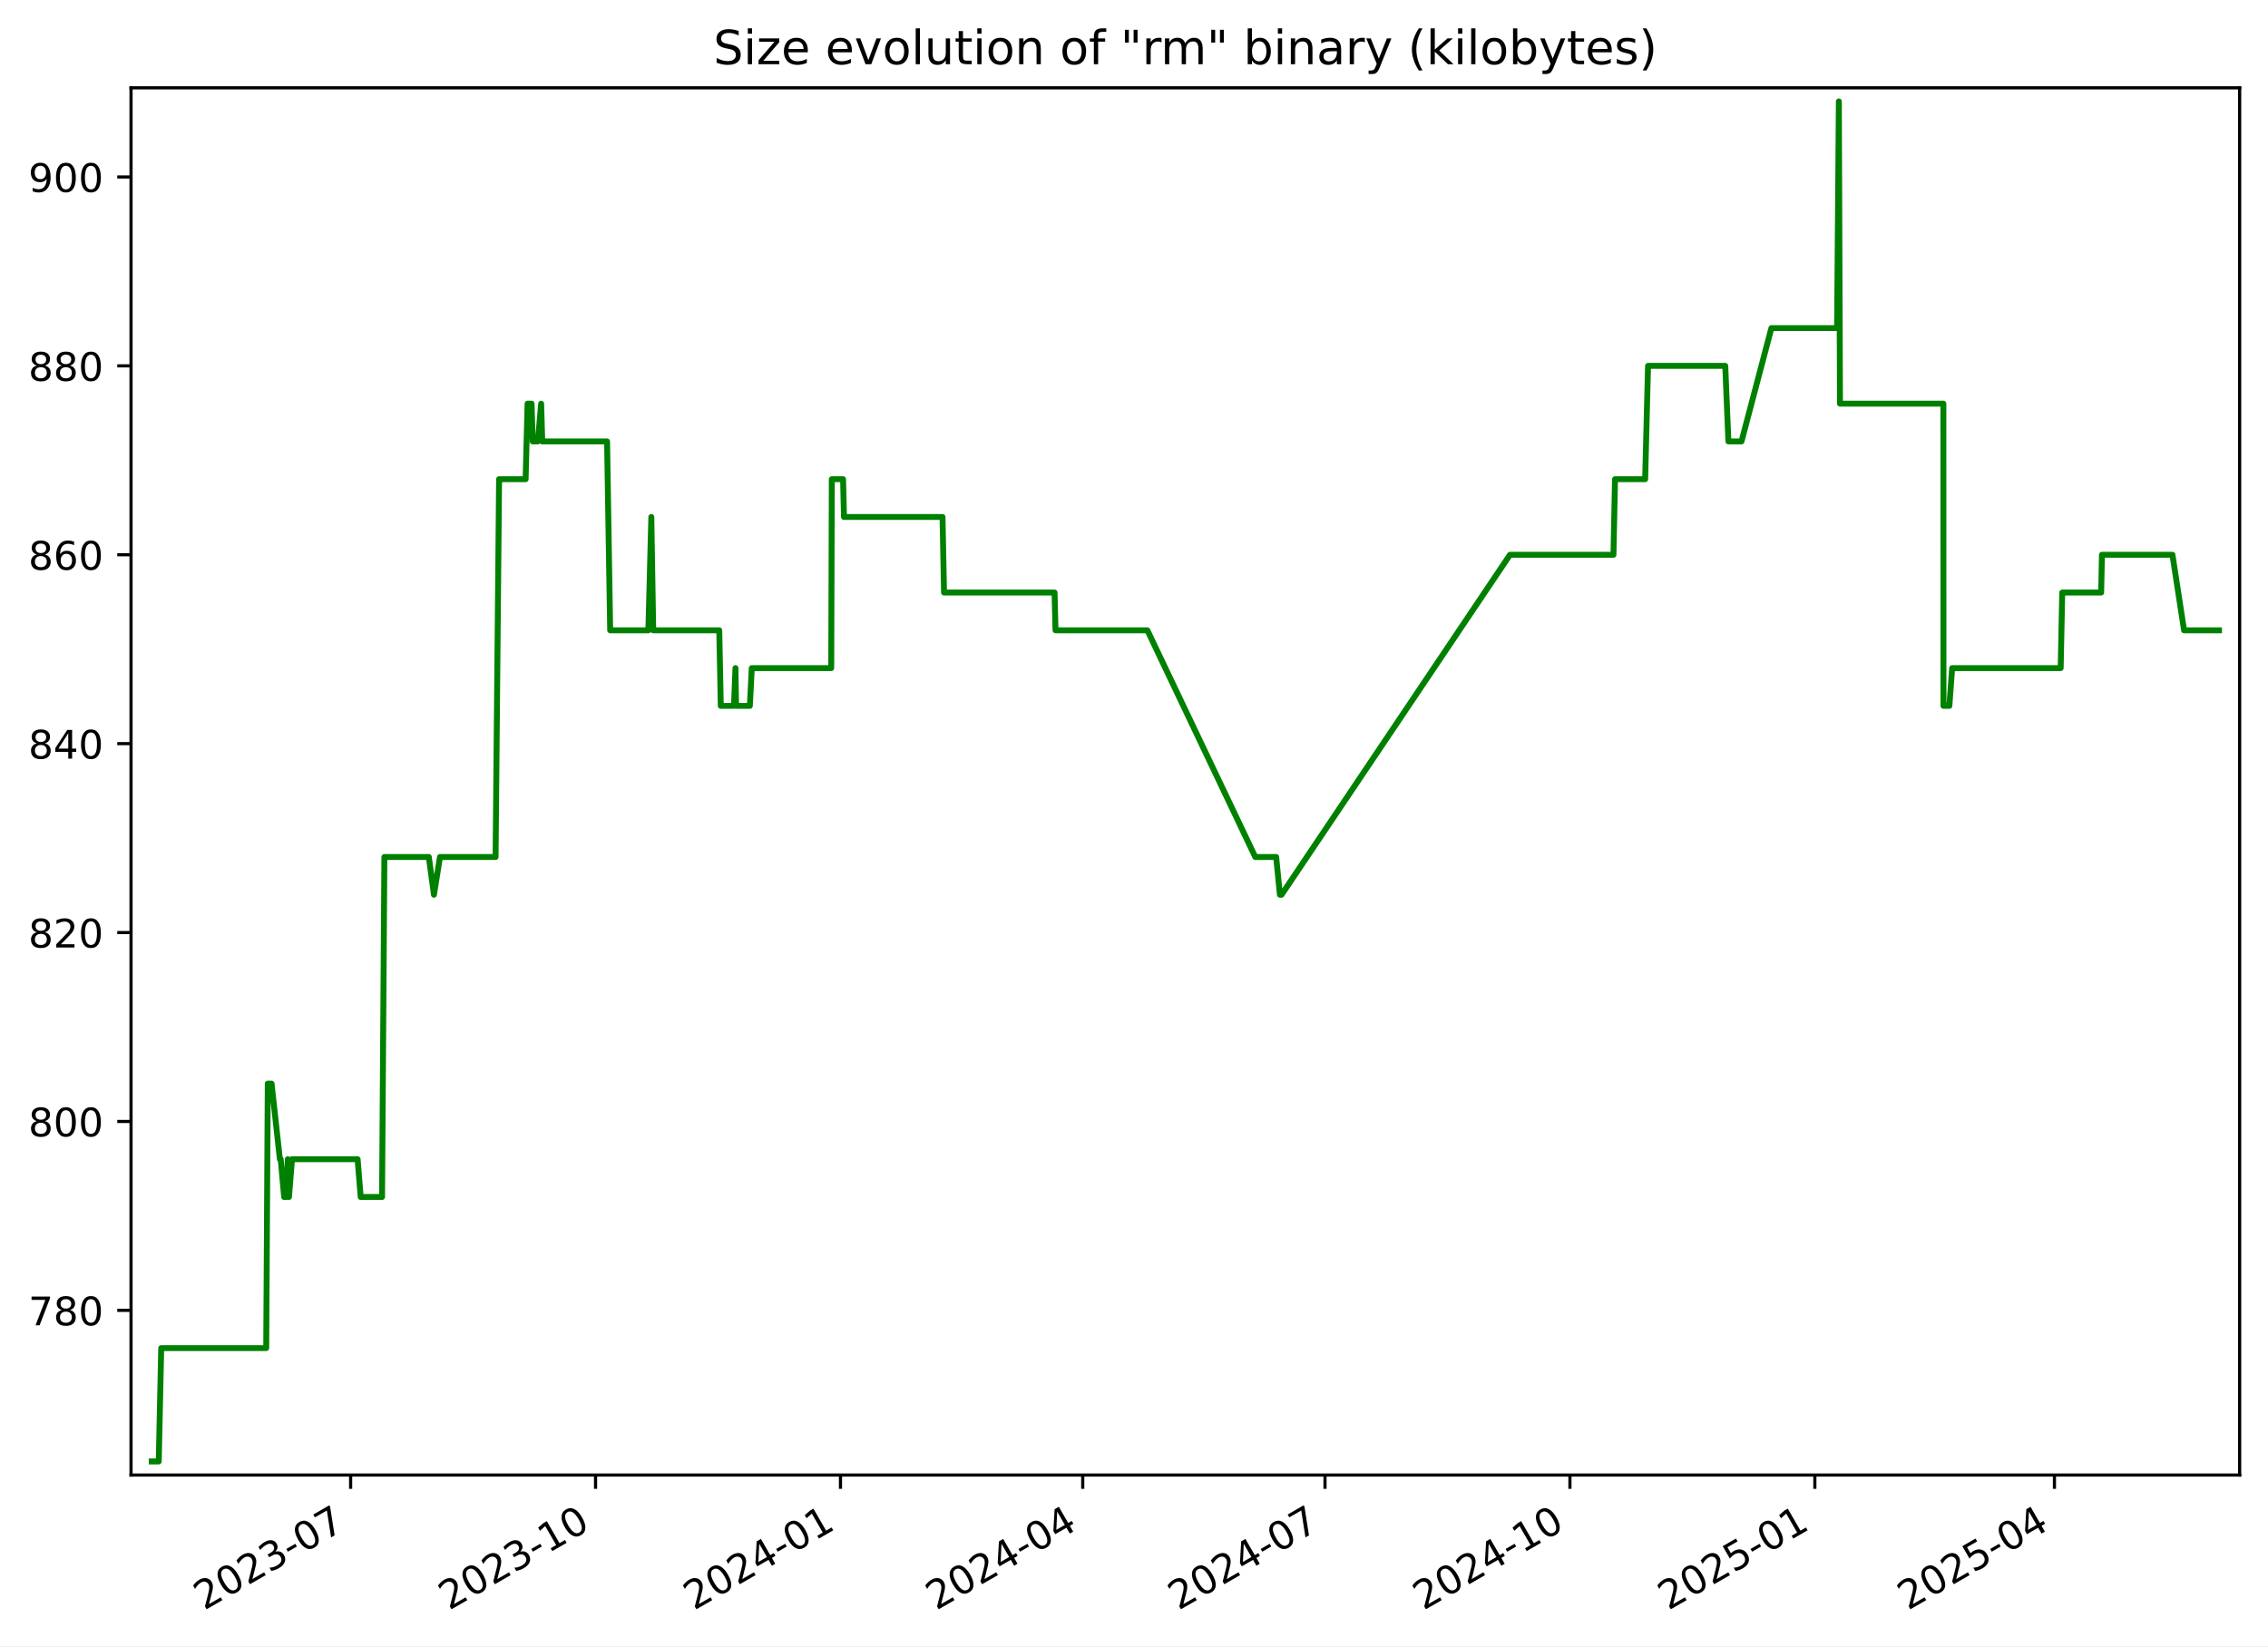
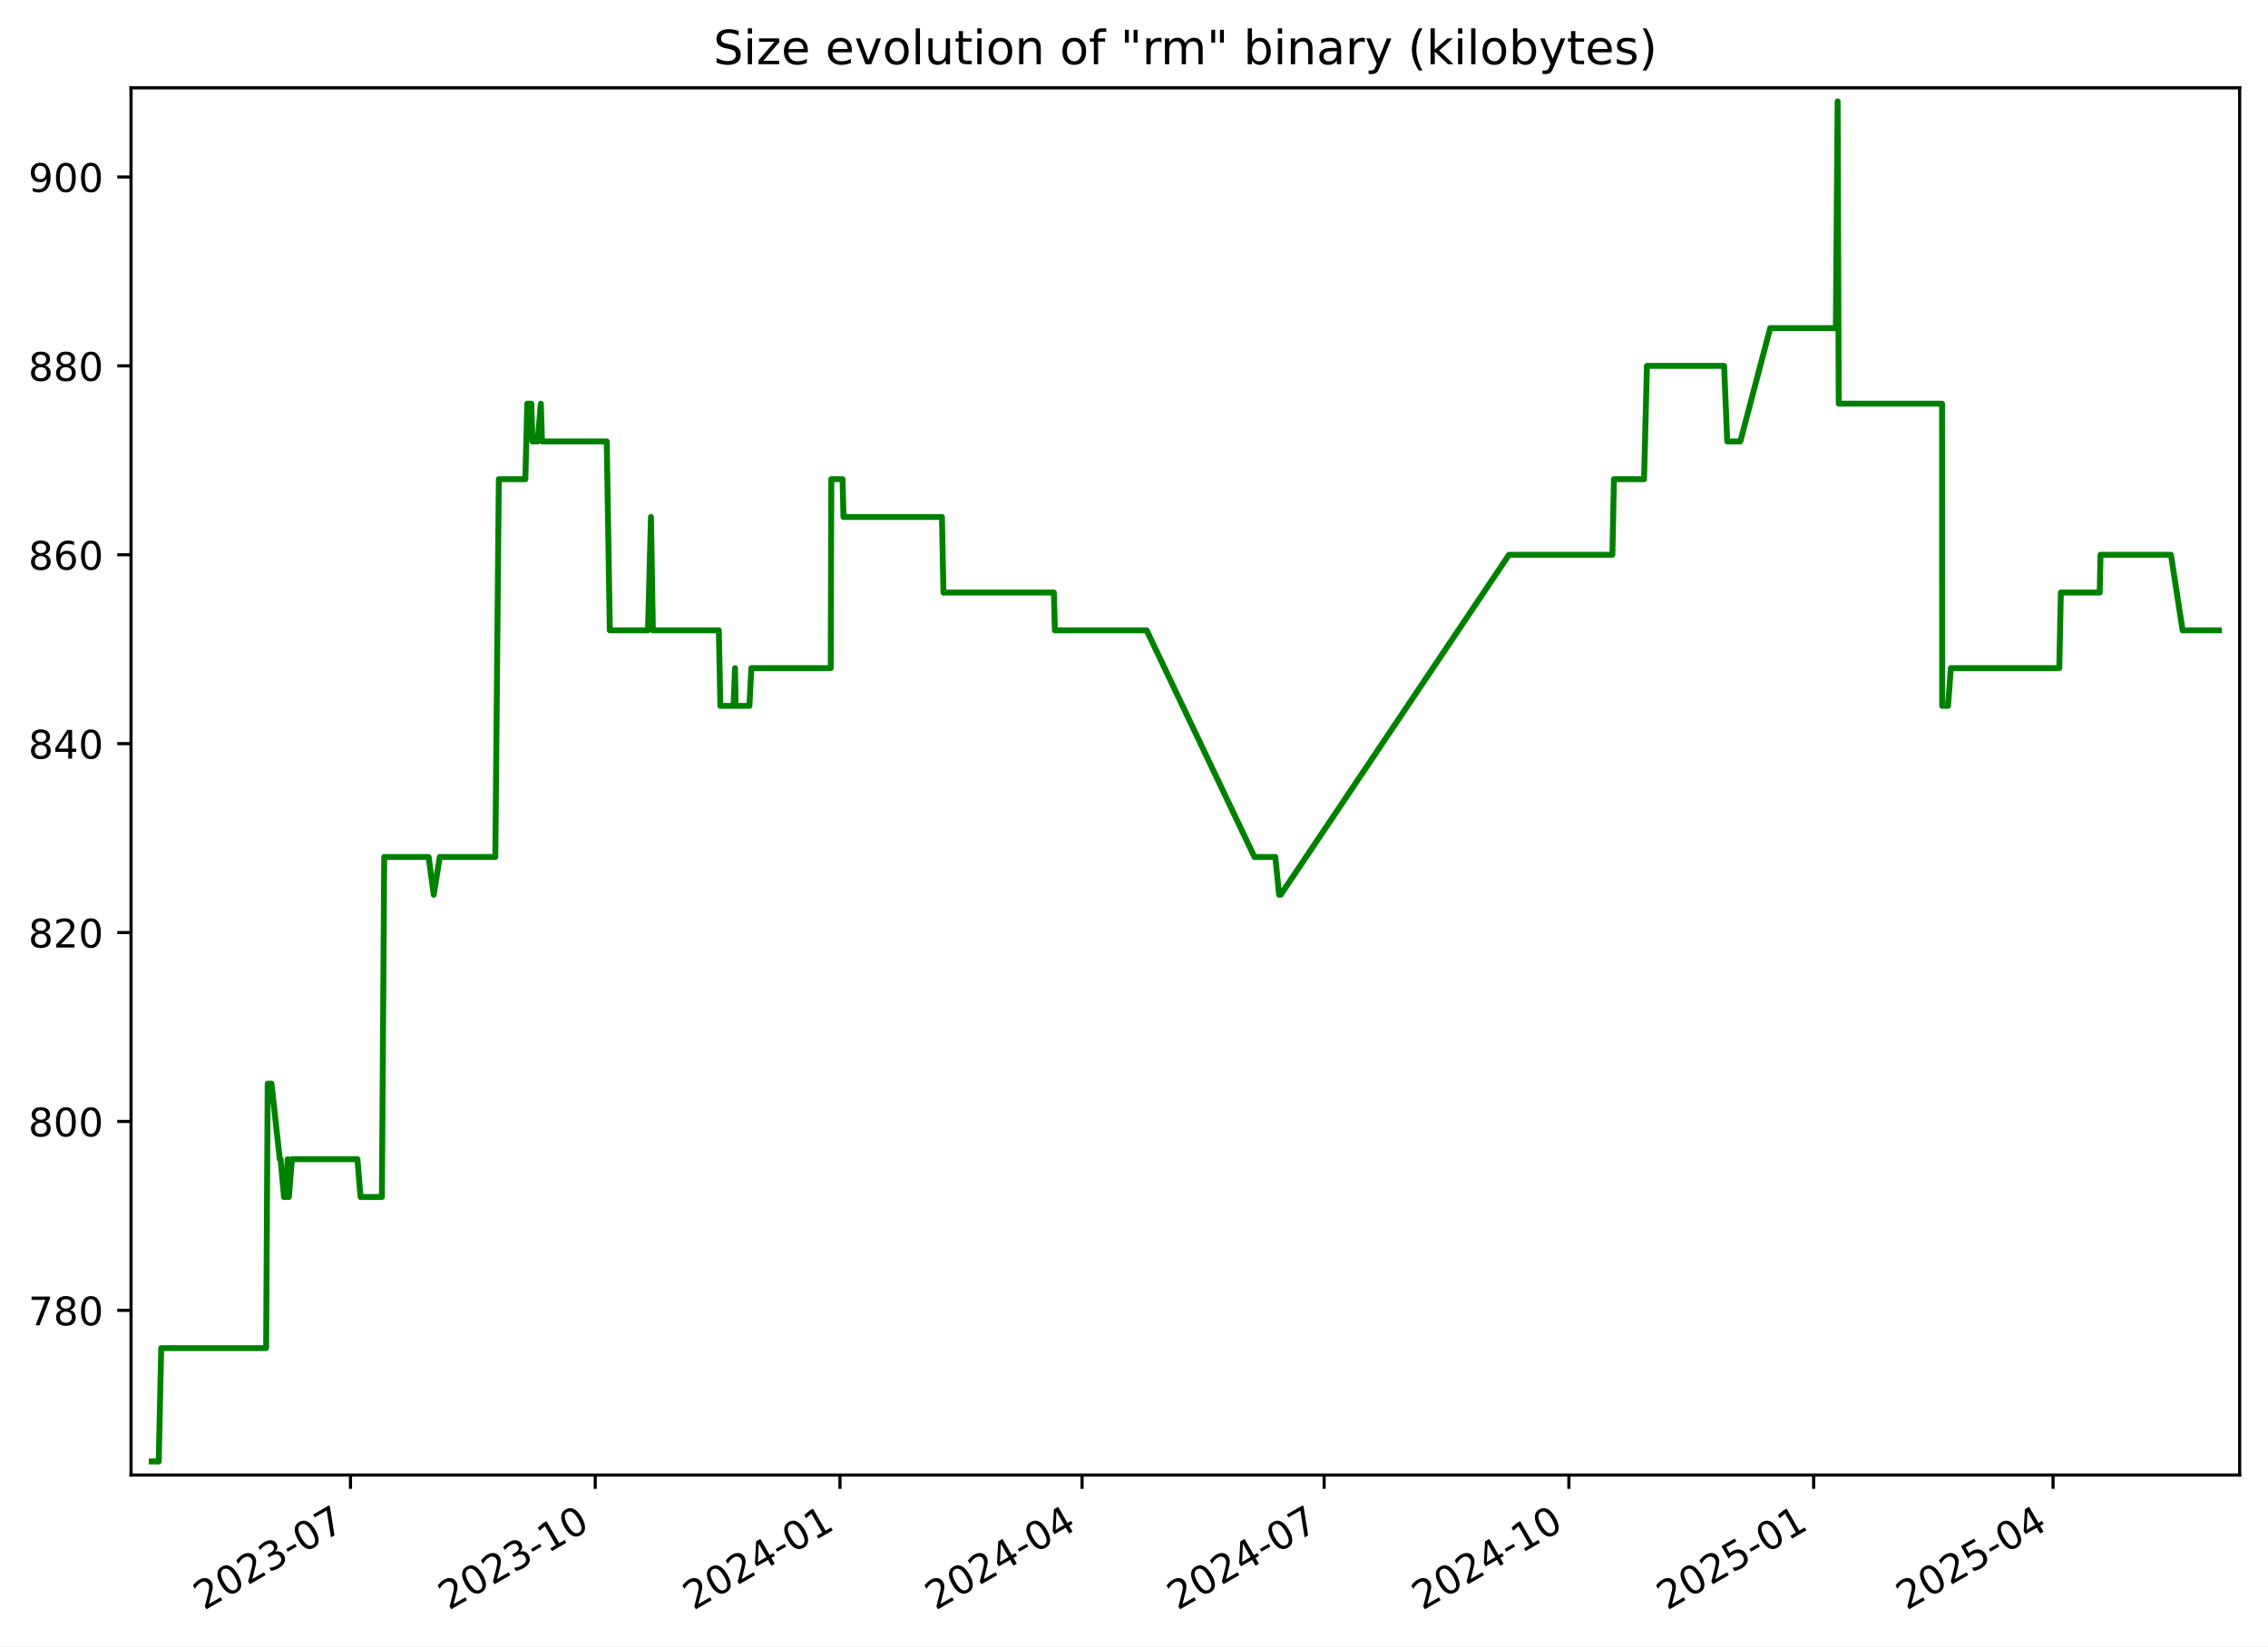
<svg xmlns="http://www.w3.org/2000/svg" xmlns:xlink="http://www.w3.org/1999/xlink" width="576.168pt" height="418.303pt" viewBox="0 0 576.168 418.303" version="1.1">
  <defs>
    <style type="text/css">*{stroke-linejoin: round; stroke-linecap: butt}</style>
  </defs>
  <g id="figure_1">
    <g id="patch_1">
      <path d="M -0 418.303  L 576.168 418.303  L 576.168 0  L -0 0  z " style="fill: #ffffff" />
    </g>
    <g id="axes_1">
      <g id="patch_2">
        <path d="M 33.288 374.83  L 568.967 374.83  L 568.967 22.318  L 33.288 22.318  z " style="fill: #ffffff" />
      </g>
      <g id="matplotlib.axis_1">
        <g id="xtick_1">
          <g id="line2d_1">
            <defs>
-               <path id="mf4d900fd8b" d="M 0 0  L 0 3.5  " style="stroke: #000000; stroke-width: 0.8" />
+               <path id="mbdad5bc702" d="M 0 0  L 0 3.5  " style="stroke: #000000; stroke-width: 0.8" />
            </defs>
            <g>
-               <use xlink:href="#mf4d900fd8b" x="89.074" y="374.83" style="stroke: #000000; stroke-width: 0.8" />
+               <use xlink:href="#mbdad5bc702" x="89.037" y="374.83" style="stroke: #000000; stroke-width: 0.8" />
            </g>
          </g>
          <g id="text_1">
-             <g transform="translate(51.84918 409.302) rotate(-30) scale(0.1 -0.1)">
+             <g transform="translate(51.81224 409.302) rotate(-30) scale(0.1 -0.1)">
              <defs>
                <path id="DejaVuSans-32" d="M 1228 531  L 3431 531  L 3431 0  L 469 0  L 469 531  Q 828 903 1448 1529  Q 2069 2156 2228 2338  Q 2531 2678 2651 2914  Q 2772 3150 2772 3378  Q 2772 3750 2511 3984  Q 2250 4219 1831 4219  Q 1534 4219 1204 4116  Q 875 4013 500 3803  L 500 4441  Q 881 4594 1212 4672  Q 1544 4750 1819 4750  Q 2544 4750 2975 4387  Q 3406 4025 3406 3419  Q 3406 3131 3298 2873  Q 3191 2616 2906 2266  Q 2828 2175 2409 1742  Q 1991 1309 1228 531  z " transform="scale(0.015625)" />
                <path id="DejaVuSans-30" d="M 2034 4250  Q 1547 4250 1301 3770  Q 1056 3291 1056 2328  Q 1056 1369 1301 889  Q 1547 409 2034 409  Q 2525 409 2770 889  Q 3016 1369 3016 2328  Q 3016 3291 2770 3770  Q 2525 4250 2034 4250  z M 2034 4750  Q 2819 4750 3233 4129  Q 3647 3509 3647 2328  Q 3647 1150 3233 529  Q 2819 -91 2034 -91  Q 1250 -91 836 529  Q 422 1150 422 2328  Q 422 3509 836 4129  Q 1250 4750 2034 4750  z " transform="scale(0.015625)" />
                <path id="DejaVuSans-33" d="M 2597 2516  Q 3050 2419 3304 2112  Q 3559 1806 3559 1356  Q 3559 666 3084 287  Q 2609 -91 1734 -91  Q 1441 -91 1130 -33  Q 819 25 488 141  L 488 750  Q 750 597 1062 519  Q 1375 441 1716 441  Q 2309 441 2620 675  Q 2931 909 2931 1356  Q 2931 1769 2642 2001  Q 2353 2234 1838 2234  L 1294 2234  L 1294 2753  L 1863 2753  Q 2328 2753 2575 2939  Q 2822 3125 2822 3475  Q 2822 3834 2567 4026  Q 2313 4219 1838 4219  Q 1578 4219 1281 4162  Q 984 4106 628 3988  L 628 4550  Q 988 4650 1302 4700  Q 1616 4750 1894 4750  Q 2613 4750 3031 4423  Q 3450 4097 3450 3541  Q 3450 3153 3228 2886  Q 3006 2619 2597 2516  z " transform="scale(0.015625)" />
                <path id="DejaVuSans-2d" d="M 313 2009  L 1997 2009  L 1997 1497  L 313 1497  L 313 2009  z " transform="scale(0.015625)" />
                <path id="DejaVuSans-37" d="M 525 4666  L 3525 4666  L 3525 4397  L 1831 0  L 1172 0  L 2766 4134  L 525 4134  L 525 4666  z " transform="scale(0.015625)" />
              </defs>
              <use xlink:href="#DejaVuSans-32" />
              <use xlink:href="#DejaVuSans-30" x="63.623" />
              <use xlink:href="#DejaVuSans-32" x="127.246" />
              <use xlink:href="#DejaVuSans-33" x="190.869" />
              <use xlink:href="#DejaVuSans-2d" x="254.492" />
              <use xlink:href="#DejaVuSans-30" x="290.576" />
              <use xlink:href="#DejaVuSans-37" x="354.199" />
            </g>
          </g>
        </g>
        <g id="xtick_2">
          <g id="line2d_2">
            <g>
-               <use xlink:href="#mf4d900fd8b" x="151.295" y="374.83" style="stroke: #000000; stroke-width: 0.8" />
+               <use xlink:href="#mbdad5bc702" x="151.213" y="374.83" style="stroke: #000000; stroke-width: 0.8" />
            </g>
          </g>
          <g id="text_2">
-             <g transform="translate(114.0703 409.302) rotate(-30) scale(0.1 -0.1)">
+             <g transform="translate(113.9878 409.302) rotate(-30) scale(0.1 -0.1)">
              <defs>
                <path id="DejaVuSans-31" d="M 794 531  L 1825 531  L 1825 4091  L 703 3866  L 703 4441  L 1819 4666  L 2450 4666  L 2450 531  L 3481 531  L 3481 0  L 794 0  L 794 531  z " transform="scale(0.015625)" />
              </defs>
              <use xlink:href="#DejaVuSans-32" />
              <use xlink:href="#DejaVuSans-30" x="63.623" />
              <use xlink:href="#DejaVuSans-32" x="127.246" />
              <use xlink:href="#DejaVuSans-33" x="190.869" />
              <use xlink:href="#DejaVuSans-2d" x="254.492" />
              <use xlink:href="#DejaVuSans-31" x="290.576" />
              <use xlink:href="#DejaVuSans-30" x="354.199" />
            </g>
          </g>
        </g>
        <g id="xtick_3">
          <g id="line2d_3">
            <g>
-               <use xlink:href="#mf4d900fd8b" x="213.516" y="374.83" style="stroke: #000000; stroke-width: 0.8" />
+               <use xlink:href="#mbdad5bc702" x="213.388" y="374.83" style="stroke: #000000; stroke-width: 0.8" />
            </g>
          </g>
          <g id="text_3">
-             <g transform="translate(176.2914 409.302) rotate(-30) scale(0.1 -0.1)">
+             <g transform="translate(176.1634 409.302) rotate(-30) scale(0.1 -0.1)">
              <defs>
                <path id="DejaVuSans-34" d="M 2419 4116  L 825 1625  L 2419 1625  L 2419 4116  z M 2253 4666  L 3047 4666  L 3047 1625  L 3713 1625  L 3713 1100  L 3047 1100  L 3047 0  L 2419 0  L 2419 1100  L 313 1100  L 313 1709  L 2253 4666  z " transform="scale(0.015625)" />
              </defs>
              <use xlink:href="#DejaVuSans-32" />
              <use xlink:href="#DejaVuSans-30" x="63.623" />
              <use xlink:href="#DejaVuSans-32" x="127.246" />
              <use xlink:href="#DejaVuSans-34" x="190.869" />
              <use xlink:href="#DejaVuSans-2d" x="254.492" />
              <use xlink:href="#DejaVuSans-30" x="290.576" />
              <use xlink:href="#DejaVuSans-31" x="354.199" />
            </g>
          </g>
        </g>
        <g id="xtick_4">
          <g id="line2d_4">
            <g>
-               <use xlink:href="#mf4d900fd8b" x="275.061" y="374.83" style="stroke: #000000; stroke-width: 0.8" />
+               <use xlink:href="#mbdad5bc702" x="274.888" y="374.83" style="stroke: #000000; stroke-width: 0.8" />
            </g>
          </g>
          <g id="text_4">
-             <g transform="translate(237.8361 409.302) rotate(-30) scale(0.1 -0.1)">
+             <g transform="translate(237.6632 409.302) rotate(-30) scale(0.1 -0.1)">
              <use xlink:href="#DejaVuSans-32" />
              <use xlink:href="#DejaVuSans-30" x="63.623" />
              <use xlink:href="#DejaVuSans-32" x="127.246" />
              <use xlink:href="#DejaVuSans-34" x="190.869" />
              <use xlink:href="#DejaVuSans-2d" x="254.492" />
              <use xlink:href="#DejaVuSans-30" x="290.576" />
              <use xlink:href="#DejaVuSans-34" x="354.199" />
            </g>
          </g>
        </g>
        <g id="xtick_5">
          <g id="line2d_5">
            <g>
-               <use xlink:href="#mf4d900fd8b" x="336.606" y="374.83" style="stroke: #000000; stroke-width: 0.8" />
+               <use xlink:href="#mbdad5bc702" x="336.388" y="374.83" style="stroke: #000000; stroke-width: 0.8" />
            </g>
          </g>
          <g id="text_5">
-             <g transform="translate(299.3809 409.302) rotate(-30) scale(0.1 -0.1)">
+             <g transform="translate(299.163 409.302) rotate(-30) scale(0.1 -0.1)">
              <use xlink:href="#DejaVuSans-32" />
              <use xlink:href="#DejaVuSans-30" x="63.623" />
              <use xlink:href="#DejaVuSans-32" x="127.246" />
              <use xlink:href="#DejaVuSans-34" x="190.869" />
              <use xlink:href="#DejaVuSans-2d" x="254.492" />
              <use xlink:href="#DejaVuSans-30" x="290.576" />
              <use xlink:href="#DejaVuSans-37" x="354.199" />
            </g>
          </g>
        </g>
        <g id="xtick_6">
          <g id="line2d_6">
            <g>
-               <use xlink:href="#mf4d900fd8b" x="398.827" y="374.83" style="stroke: #000000; stroke-width: 0.8" />
+               <use xlink:href="#mbdad5bc702" x="398.563" y="374.83" style="stroke: #000000; stroke-width: 0.8" />
            </g>
          </g>
          <g id="text_6">
-             <g transform="translate(361.602 409.302) rotate(-30) scale(0.1 -0.1)">
+             <g transform="translate(361.3386 409.302) rotate(-30) scale(0.1 -0.1)">
              <use xlink:href="#DejaVuSans-32" />
              <use xlink:href="#DejaVuSans-30" x="63.623" />
              <use xlink:href="#DejaVuSans-32" x="127.246" />
              <use xlink:href="#DejaVuSans-34" x="190.869" />
              <use xlink:href="#DejaVuSans-2d" x="254.492" />
              <use xlink:href="#DejaVuSans-31" x="290.576" />
              <use xlink:href="#DejaVuSans-30" x="354.199" />
            </g>
          </g>
        </g>
        <g id="xtick_7">
          <g id="line2d_7">
            <g>
-               <use xlink:href="#mf4d900fd8b" x="461.048" y="374.83" style="stroke: #000000; stroke-width: 0.8" />
+               <use xlink:href="#mbdad5bc702" x="460.739" y="374.83" style="stroke: #000000; stroke-width: 0.8" />
            </g>
          </g>
          <g id="text_7">
-             <g transform="translate(423.8231 409.302) rotate(-30) scale(0.1 -0.1)">
+             <g transform="translate(423.5142 409.302) rotate(-30) scale(0.1 -0.1)">
              <defs>
                <path id="DejaVuSans-35" d="M 691 4666  L 3169 4666  L 3169 4134  L 1269 4134  L 1269 2991  Q 1406 3038 1543 3061  Q 1681 3084 1819 3084  Q 2600 3084 3056 2656  Q 3513 2228 3513 1497  Q 3513 744 3044 326  Q 2575 -91 1722 -91  Q 1428 -91 1123 -41  Q 819 9 494 109  L 494 744  Q 775 591 1075 516  Q 1375 441 1709 441  Q 2250 441 2565 725  Q 2881 1009 2881 1497  Q 2881 1984 2565 2268  Q 2250 2553 1709 2553  Q 1456 2553 1204 2497  Q 953 2441 691 2322  L 691 4666  z " transform="scale(0.015625)" />
              </defs>
              <use xlink:href="#DejaVuSans-32" />
              <use xlink:href="#DejaVuSans-30" x="63.623" />
              <use xlink:href="#DejaVuSans-32" x="127.246" />
              <use xlink:href="#DejaVuSans-35" x="190.869" />
              <use xlink:href="#DejaVuSans-2d" x="254.492" />
              <use xlink:href="#DejaVuSans-30" x="290.576" />
              <use xlink:href="#DejaVuSans-31" x="354.199" />
            </g>
          </g>
        </g>
        <g id="xtick_8">
          <g id="line2d_8">
            <g>
-               <use xlink:href="#mf4d900fd8b" x="521.916" y="374.83" style="stroke: #000000; stroke-width: 0.8" />
+               <use xlink:href="#mbdad5bc702" x="521.563" y="374.83" style="stroke: #000000; stroke-width: 0.8" />
            </g>
          </g>
          <g id="text_8">
-             <g transform="translate(484.6916 409.302) rotate(-30) scale(0.1 -0.1)">
+             <g transform="translate(484.3381 409.302) rotate(-30) scale(0.1 -0.1)">
              <use xlink:href="#DejaVuSans-32" />
              <use xlink:href="#DejaVuSans-30" x="63.623" />
              <use xlink:href="#DejaVuSans-32" x="127.246" />
              <use xlink:href="#DejaVuSans-35" x="190.869" />
              <use xlink:href="#DejaVuSans-2d" x="254.492" />
              <use xlink:href="#DejaVuSans-30" x="290.576" />
              <use xlink:href="#DejaVuSans-34" x="354.199" />
            </g>
          </g>
        </g>
      </g>
      <g id="matplotlib.axis_2">
        <g id="ytick_1">
          <g id="line2d_9">
            <defs>
-               <path id="m05b9f733e6" d="M 0 0  L -3.5 0  " style="stroke: #000000; stroke-width: 0.8" />
+               <path id="mf73906e3c5" d="M 0 0  L -3.5 0  " style="stroke: #000000; stroke-width: 0.8" />
            </defs>
            <g>
-               <use xlink:href="#m05b9f733e6" x="33.288" y="332.974" style="stroke: #000000; stroke-width: 0.8" />
+               <use xlink:href="#mf73906e3c5" x="33.288" y="332.974" style="stroke: #000000; stroke-width: 0.8" />
            </g>
          </g>
          <g id="text_9">
            <g transform="translate(7.2 336.7733) scale(0.1 -0.1)">
              <defs>
                <path id="DejaVuSans-38" d="M 2034 2216  Q 1584 2216 1326 1975  Q 1069 1734 1069 1313  Q 1069 891 1326 650  Q 1584 409 2034 409  Q 2484 409 2743 651  Q 3003 894 3003 1313  Q 3003 1734 2745 1975  Q 2488 2216 2034 2216  z M 1403 2484  Q 997 2584 770 2862  Q 544 3141 544 3541  Q 544 4100 942 4425  Q 1341 4750 2034 4750  Q 2731 4750 3128 4425  Q 3525 4100 3525 3541  Q 3525 3141 3298 2862  Q 3072 2584 2669 2484  Q 3125 2378 3379 2068  Q 3634 1759 3634 1313  Q 3634 634 3220 271  Q 2806 -91 2034 -91  Q 1263 -91 848 271  Q 434 634 434 1313  Q 434 1759 690 2068  Q 947 2378 1403 2484  z M 1172 3481  Q 1172 3119 1398 2916  Q 1625 2713 2034 2713  Q 2441 2713 2670 2916  Q 2900 3119 2900 3481  Q 2900 3844 2670 4047  Q 2441 4250 2034 4250  Q 1625 4250 1398 4047  Q 1172 3844 1172 3481  z " transform="scale(0.015625)" />
              </defs>
              <use xlink:href="#DejaVuSans-37" />
              <use xlink:href="#DejaVuSans-38" x="63.623" />
              <use xlink:href="#DejaVuSans-30" x="127.246" />
            </g>
          </g>
        </g>
        <g id="ytick_2">
          <g id="line2d_10">
            <g>
-               <use xlink:href="#m05b9f733e6" x="33.288" y="284.974" style="stroke: #000000; stroke-width: 0.8" />
+               <use xlink:href="#mf73906e3c5" x="33.288" y="284.974" style="stroke: #000000; stroke-width: 0.8" />
            </g>
          </g>
          <g id="text_10">
            <g transform="translate(7.2 288.7733) scale(0.1 -0.1)">
              <use xlink:href="#DejaVuSans-38" />
              <use xlink:href="#DejaVuSans-30" x="63.623" />
              <use xlink:href="#DejaVuSans-30" x="127.246" />
            </g>
          </g>
        </g>
        <g id="ytick_3">
          <g id="line2d_11">
            <g>
-               <use xlink:href="#m05b9f733e6" x="33.288" y="236.974" style="stroke: #000000; stroke-width: 0.8" />
+               <use xlink:href="#mf73906e3c5" x="33.288" y="236.974" style="stroke: #000000; stroke-width: 0.8" />
            </g>
          </g>
          <g id="text_11">
            <g transform="translate(7.2 240.7733) scale(0.1 -0.1)">
              <use xlink:href="#DejaVuSans-38" />
              <use xlink:href="#DejaVuSans-32" x="63.623" />
              <use xlink:href="#DejaVuSans-30" x="127.246" />
            </g>
          </g>
        </g>
        <g id="ytick_4">
          <g id="line2d_12">
            <g>
-               <use xlink:href="#m05b9f733e6" x="33.288" y="188.974" style="stroke: #000000; stroke-width: 0.8" />
+               <use xlink:href="#mf73906e3c5" x="33.288" y="188.974" style="stroke: #000000; stroke-width: 0.8" />
            </g>
          </g>
          <g id="text_12">
            <g transform="translate(7.2 192.7733) scale(0.1 -0.1)">
              <use xlink:href="#DejaVuSans-38" />
              <use xlink:href="#DejaVuSans-34" x="63.623" />
              <use xlink:href="#DejaVuSans-30" x="127.246" />
            </g>
          </g>
        </g>
        <g id="ytick_5">
          <g id="line2d_13">
            <g>
-               <use xlink:href="#m05b9f733e6" x="33.288" y="140.974" style="stroke: #000000; stroke-width: 0.8" />
+               <use xlink:href="#mf73906e3c5" x="33.288" y="140.974" style="stroke: #000000; stroke-width: 0.8" />
            </g>
          </g>
          <g id="text_13">
            <g transform="translate(7.2 144.7733) scale(0.1 -0.1)">
              <defs>
                <path id="DejaVuSans-36" d="M 2113 2584  Q 1688 2584 1439 2293  Q 1191 2003 1191 1497  Q 1191 994 1439 701  Q 1688 409 2113 409  Q 2538 409 2786 701  Q 3034 994 3034 1497  Q 3034 2003 2786 2293  Q 2538 2584 2113 2584  z M 3366 4563  L 3366 3988  Q 3128 4100 2886 4159  Q 2644 4219 2406 4219  Q 1781 4219 1451 3797  Q 1122 3375 1075 2522  Q 1259 2794 1537 2939  Q 1816 3084 2150 3084  Q 2853 3084 3261 2657  Q 3669 2231 3669 1497  Q 3669 778 3244 343  Q 2819 -91 2113 -91  Q 1303 -91 875 529  Q 447 1150 447 2328  Q 447 3434 972 4092  Q 1497 4750 2381 4750  Q 2619 4750 2861 4703  Q 3103 4656 3366 4563  z " transform="scale(0.015625)" />
              </defs>
              <use xlink:href="#DejaVuSans-38" />
              <use xlink:href="#DejaVuSans-36" x="63.623" />
              <use xlink:href="#DejaVuSans-30" x="127.246" />
            </g>
          </g>
        </g>
        <g id="ytick_6">
          <g id="line2d_14">
            <g>
-               <use xlink:href="#m05b9f733e6" x="33.288" y="92.974" style="stroke: #000000; stroke-width: 0.8" />
+               <use xlink:href="#mf73906e3c5" x="33.288" y="92.974" style="stroke: #000000; stroke-width: 0.8" />
            </g>
          </g>
          <g id="text_14">
            <g transform="translate(7.2 96.77334) scale(0.1 -0.1)">
              <use xlink:href="#DejaVuSans-38" />
              <use xlink:href="#DejaVuSans-38" x="63.623" />
              <use xlink:href="#DejaVuSans-30" x="127.246" />
            </g>
          </g>
        </g>
        <g id="ytick_7">
          <g id="line2d_15">
            <g>
-               <use xlink:href="#m05b9f733e6" x="33.288" y="44.974" style="stroke: #000000; stroke-width: 0.8" />
+               <use xlink:href="#mf73906e3c5" x="33.288" y="44.974" style="stroke: #000000; stroke-width: 0.8" />
            </g>
          </g>
          <g id="text_15">
            <g transform="translate(7.2 48.77334) scale(0.1 -0.1)">
              <defs>
                <path id="DejaVuSans-39" d="M 703 97  L 703 672  Q 941 559 1184 500  Q 1428 441 1663 441  Q 2288 441 2617 861  Q 2947 1281 2994 2138  Q 2813 1869 2534 1725  Q 2256 1581 1919 1581  Q 1219 1581 811 2004  Q 403 2428 403 3163  Q 403 3881 828 4315  Q 1253 4750 1959 4750  Q 2769 4750 3195 4129  Q 3622 3509 3622 2328  Q 3622 1225 3098 567  Q 2575 -91 1691 -91  Q 1453 -91 1209 -44  Q 966 3 703 97  z M 1959 2075  Q 2384 2075 2632 2365  Q 2881 2656 2881 3163  Q 2881 3666 2632 3958  Q 2384 4250 1959 4250  Q 1534 4250 1286 3958  Q 1038 3666 1038 3163  Q 1038 2656 1286 2365  Q 1534 2075 1959 2075  z " transform="scale(0.015625)" />
              </defs>
              <use xlink:href="#DejaVuSans-39" />
              <use xlink:href="#DejaVuSans-30" x="63.623" />
              <use xlink:href="#DejaVuSans-30" x="127.246" />
            </g>
          </g>
        </g>
      </g>
      <g id="line2d_16">
-         <path d="M 38.539 371.374  L 40.33 371.374  L 40.956 342.574  L 67.63 342.574  L 68.026 275.374  L 68.992 275.374  L 71.1 294.574  L 71.307 294.574  L 72.186 304.174  L 72.788 304.174  L 73.105 294.574  L 73.415 304.174  L 74.181 294.574  L 90.847 294.574  L 91.631 304.174  L 97.061 304.174  L 97.65 217.774  L 108.944 217.774  L 110.24 227.374  L 111.774 217.774  L 125.898 217.774  L 126.789 121.774  L 133.528 121.774  L 134.025 102.574  L 135.04 102.574  L 135.327 112.174  L 136.647 112.174  L 137.475 102.574  L 137.754 112.174  L 154.224 112.174  L 155.008 160.174  L 164.714 160.174  L 165.463 131.374  L 165.944 160.174  L 182.723 160.174  L 183.11 179.374  L 186.458 179.374  L 186.839 169.774  L 186.988 179.374  L 190.495 179.374  L 190.987 169.774  L 211.169 169.774  L 211.315 121.774  L 214.176 121.774  L 214.41 131.374  L 239.443 131.374  L 239.823 150.574  L 267.905 150.574  L 268.145 160.174  L 291.483 160.174  L 318.894 217.774  L 324.199 217.774  L 325.152 227.374  L 325.563 227.374  L 383.6 140.974  L 409.889 140.974  L 410.283 121.774  L 417.939 121.774  L 418.67 92.974  L 438.291 92.974  L 439.085 112.174  L 442.415 112.174  L 450.011 83.374  L 466.699 83.374  L 467.15 25.774  L 467.434 102.574  L 493.698 102.574  L 493.726 179.374  L 495.221 179.374  L 495.931 169.774  L 523.498 169.774  L 523.897 150.574  L 533.78 150.574  L 533.986 140.974  L 551.893 140.974  L 554.848 160.174  L 563.716 160.174  L 563.716 160.174  " clip-path="url(#pc7752479b1)" style="fill: none; stroke: #008000; stroke-width: 1.5; stroke-linecap: square" />
+         <path d="M 38.539 371.374  L 40.328 371.374  L 40.954 342.574  L 67.609 342.574  L 68.004 275.374  L 68.97 275.374  L 71.077 294.574  L 71.283 294.574  L 72.161 304.174  L 72.763 304.174  L 73.079 294.574  L 73.389 304.174  L 74.155 294.574  L 90.808 294.574  L 91.592 304.174  L 97.018 304.174  L 97.607 217.774  L 108.892 217.774  L 110.188 227.374  L 111.72 217.774  L 125.834 217.774  L 126.724 121.774  L 133.459 121.774  L 133.955 102.574  L 134.969 102.574  L 135.257 112.174  L 136.575 112.174  L 137.402 102.574  L 137.681 112.174  L 154.139 112.174  L 154.923 160.174  L 164.622 160.174  L 165.37 131.374  L 165.851 160.174  L 182.617 160.174  L 183.004 179.374  L 186.349 179.374  L 186.73 169.774  L 186.879 179.374  L 190.383 179.374  L 190.875 169.774  L 211.043 169.774  L 211.189 121.774  L 214.047 121.774  L 214.281 131.374  L 239.296 131.374  L 239.676 150.574  L 267.737 150.574  L 267.978 160.174  L 291.298 160.174  L 318.689 217.774  L 323.99 217.774  L 324.942 227.374  L 325.354 227.374  L 383.347 140.974  L 409.617 140.974  L 410.011 121.774  L 417.661 121.774  L 418.392 92.974  L 437.999 92.974  L 438.792 112.174  L 442.12 112.174  L 449.711 83.374  L 466.386 83.374  L 466.836 25.774  L 467.12 102.574  L 493.366 102.574  L 493.393 179.374  L 494.887 179.374  L 495.597 169.774  L 523.144 169.774  L 523.542 150.574  L 533.418 150.574  L 533.624 140.974  L 551.517 140.974  L 554.47 160.174  L 563.716 160.174  L 563.716 160.174  " clip-path="url(#p1a11f73a72)" style="fill: none; stroke: #008000; stroke-width: 1.5; stroke-linecap: square" />
      </g>
      <g id="patch_3">
        <path d="M 33.288 374.83  L 33.288 22.318  " style="fill: none; stroke: #000000; stroke-width: 0.8; stroke-linejoin: miter; stroke-linecap: square" />
      </g>
      <g id="patch_4">
        <path d="M 568.967 374.83  L 568.967 22.318  " style="fill: none; stroke: #000000; stroke-width: 0.8; stroke-linejoin: miter; stroke-linecap: square" />
      </g>
      <g id="patch_5">
        <path d="M 33.288 374.83  L 568.967 374.83  " style="fill: none; stroke: #000000; stroke-width: 0.8; stroke-linejoin: miter; stroke-linecap: square" />
      </g>
      <g id="patch_6">
        <path d="M 33.288 22.318  L 568.967 22.318  " style="fill: none; stroke: #000000; stroke-width: 0.8; stroke-linejoin: miter; stroke-linecap: square" />
      </g>
      <g id="text_16">
        <g transform="translate(181.2259 16.31812) scale(0.12 -0.12)">
          <defs>
            <path id="DejaVuSans-53" d="M 3425 4513  L 3425 3897  Q 3066 4069 2747 4153  Q 2428 4238 2131 4238  Q 1616 4238 1336 4038  Q 1056 3838 1056 3469  Q 1056 3159 1242 3001  Q 1428 2844 1947 2747  L 2328 2669  Q 3034 2534 3370 2195  Q 3706 1856 3706 1288  Q 3706 609 3251 259  Q 2797 -91 1919 -91  Q 1588 -91 1214 -16  Q 841 59 441 206  L 441 856  Q 825 641 1194 531  Q 1563 422 1919 422  Q 2459 422 2753 634  Q 3047 847 3047 1241  Q 3047 1584 2836 1778  Q 2625 1972 2144 2069  L 1759 2144  Q 1053 2284 737 2584  Q 422 2884 422 3419  Q 422 4038 858 4394  Q 1294 4750 2059 4750  Q 2388 4750 2728 4690  Q 3069 4631 3425 4513  z " transform="scale(0.015625)" />
            <path id="DejaVuSans-69" d="M 603 3500  L 1178 3500  L 1178 0  L 603 0  L 603 3500  z M 603 4863  L 1178 4863  L 1178 4134  L 603 4134  L 603 4863  z " transform="scale(0.015625)" />
            <path id="DejaVuSans-7a" d="M 353 3500  L 3084 3500  L 3084 2975  L 922 459  L 3084 459  L 3084 0  L 275 0  L 275 525  L 2438 3041  L 353 3041  L 353 3500  z " transform="scale(0.015625)" />
            <path id="DejaVuSans-65" d="M 3597 1894  L 3597 1613  L 953 1613  Q 991 1019 1311 708  Q 1631 397 2203 397  Q 2534 397 2845 478  Q 3156 559 3463 722  L 3463 178  Q 3153 47 2828 -22  Q 2503 -91 2169 -91  Q 1331 -91 842 396  Q 353 884 353 1716  Q 353 2575 817 3079  Q 1281 3584 2069 3584  Q 2775 3584 3186 3129  Q 3597 2675 3597 1894  z M 3022 2063  Q 3016 2534 2758 2815  Q 2500 3097 2075 3097  Q 1594 3097 1305 2825  Q 1016 2553 972 2059  L 3022 2063  z " transform="scale(0.015625)" />
            <path id="DejaVuSans-20" transform="scale(0.015625)" />
            <path id="DejaVuSans-76" d="M 191 3500  L 800 3500  L 1894 563  L 2988 3500  L 3597 3500  L 2284 0  L 1503 0  L 191 3500  z " transform="scale(0.015625)" />
            <path id="DejaVuSans-6f" d="M 1959 3097  Q 1497 3097 1228 2736  Q 959 2375 959 1747  Q 959 1119 1226 758  Q 1494 397 1959 397  Q 2419 397 2687 759  Q 2956 1122 2956 1747  Q 2956 2369 2687 2733  Q 2419 3097 1959 3097  z M 1959 3584  Q 2709 3584 3137 3096  Q 3566 2609 3566 1747  Q 3566 888 3137 398  Q 2709 -91 1959 -91  Q 1206 -91 779 398  Q 353 888 353 1747  Q 353 2609 779 3096  Q 1206 3584 1959 3584  z " transform="scale(0.015625)" />
            <path id="DejaVuSans-6c" d="M 603 4863  L 1178 4863  L 1178 0  L 603 0  L 603 4863  z " transform="scale(0.015625)" />
            <path id="DejaVuSans-75" d="M 544 1381  L 544 3500  L 1119 3500  L 1119 1403  Q 1119 906 1312 657  Q 1506 409 1894 409  Q 2359 409 2629 706  Q 2900 1003 2900 1516  L 2900 3500  L 3475 3500  L 3475 0  L 2900 0  L 2900 538  Q 2691 219 2414 64  Q 2138 -91 1772 -91  Q 1169 -91 856 284  Q 544 659 544 1381  z M 1991 3584  L 1991 3584  z " transform="scale(0.015625)" />
            <path id="DejaVuSans-74" d="M 1172 4494  L 1172 3500  L 2356 3500  L 2356 3053  L 1172 3053  L 1172 1153  Q 1172 725 1289 603  Q 1406 481 1766 481  L 2356 481  L 2356 0  L 1766 0  Q 1100 0 847 248  Q 594 497 594 1153  L 594 3053  L 172 3053  L 172 3500  L 594 3500  L 594 4494  L 1172 4494  z " transform="scale(0.015625)" />
            <path id="DejaVuSans-6e" d="M 3513 2113  L 3513 0  L 2938 0  L 2938 2094  Q 2938 2591 2744 2837  Q 2550 3084 2163 3084  Q 1697 3084 1428 2787  Q 1159 2491 1159 1978  L 1159 0  L 581 0  L 581 3500  L 1159 3500  L 1159 2956  Q 1366 3272 1645 3428  Q 1925 3584 2291 3584  Q 2894 3584 3203 3211  Q 3513 2838 3513 2113  z " transform="scale(0.015625)" />
            <path id="DejaVuSans-66" d="M 2375 4863  L 2375 4384  L 1825 4384  Q 1516 4384 1395 4259  Q 1275 4134 1275 3809  L 1275 3500  L 2222 3500  L 2222 3053  L 1275 3053  L 1275 0  L 697 0  L 697 3053  L 147 3053  L 147 3500  L 697 3500  L 697 3744  Q 697 4328 969 4595  Q 1241 4863 1831 4863  L 2375 4863  z " transform="scale(0.015625)" />
            <path id="DejaVuSans-22" d="M 1147 4666  L 1147 2931  L 616 2931  L 616 4666  L 1147 4666  z M 2328 4666  L 2328 2931  L 1797 2931  L 1797 4666  L 2328 4666  z " transform="scale(0.015625)" />
            <path id="DejaVuSans-72" d="M 2631 2963  Q 2534 3019 2420 3045  Q 2306 3072 2169 3072  Q 1681 3072 1420 2755  Q 1159 2438 1159 1844  L 1159 0  L 581 0  L 581 3500  L 1159 3500  L 1159 2956  Q 1341 3275 1631 3429  Q 1922 3584 2338 3584  Q 2397 3584 2469 3576  Q 2541 3569 2628 3553  L 2631 2963  z " transform="scale(0.015625)" />
            <path id="DejaVuSans-6d" d="M 3328 2828  Q 3544 3216 3844 3400  Q 4144 3584 4550 3584  Q 5097 3584 5394 3201  Q 5691 2819 5691 2113  L 5691 0  L 5113 0  L 5113 2094  Q 5113 2597 4934 2840  Q 4756 3084 4391 3084  Q 3944 3084 3684 2787  Q 3425 2491 3425 1978  L 3425 0  L 2847 0  L 2847 2094  Q 2847 2600 2669 2842  Q 2491 3084 2119 3084  Q 1678 3084 1418 2786  Q 1159 2488 1159 1978  L 1159 0  L 581 0  L 581 3500  L 1159 3500  L 1159 2956  Q 1356 3278 1631 3431  Q 1906 3584 2284 3584  Q 2666 3584 2933 3390  Q 3200 3197 3328 2828  z " transform="scale(0.015625)" />
            <path id="DejaVuSans-62" d="M 3116 1747  Q 3116 2381 2855 2742  Q 2594 3103 2138 3103  Q 1681 3103 1420 2742  Q 1159 2381 1159 1747  Q 1159 1113 1420 752  Q 1681 391 2138 391  Q 2594 391 2855 752  Q 3116 1113 3116 1747  z M 1159 2969  Q 1341 3281 1617 3432  Q 1894 3584 2278 3584  Q 2916 3584 3314 3078  Q 3713 2572 3713 1747  Q 3713 922 3314 415  Q 2916 -91 2278 -91  Q 1894 -91 1617 61  Q 1341 213 1159 525  L 1159 0  L 581 0  L 581 4863  L 1159 4863  L 1159 2969  z " transform="scale(0.015625)" />
            <path id="DejaVuSans-61" d="M 2194 1759  Q 1497 1759 1228 1600  Q 959 1441 959 1056  Q 959 750 1161 570  Q 1363 391 1709 391  Q 2188 391 2477 730  Q 2766 1069 2766 1631  L 2766 1759  L 2194 1759  z M 3341 1997  L 3341 0  L 2766 0  L 2766 531  Q 2569 213 2275 61  Q 1981 -91 1556 -91  Q 1019 -91 701 211  Q 384 513 384 1019  Q 384 1609 779 1909  Q 1175 2209 1959 2209  L 2766 2209  L 2766 2266  Q 2766 2663 2505 2880  Q 2244 3097 1772 3097  Q 1472 3097 1187 3025  Q 903 2953 641 2809  L 641 3341  Q 956 3463 1253 3523  Q 1550 3584 1831 3584  Q 2591 3584 2966 3190  Q 3341 2797 3341 1997  z " transform="scale(0.015625)" />
            <path id="DejaVuSans-79" d="M 2059 -325  Q 1816 -950 1584 -1140  Q 1353 -1331 966 -1331  L 506 -1331  L 506 -850  L 844 -850  Q 1081 -850 1212 -737  Q 1344 -625 1503 -206  L 1606 56  L 191 3500  L 800 3500  L 1894 763  L 2988 3500  L 3597 3500  L 2059 -325  z " transform="scale(0.015625)" />
            <path id="DejaVuSans-28" d="M 1984 4856  Q 1566 4138 1362 3434  Q 1159 2731 1159 2009  Q 1159 1288 1364 580  Q 1569 -128 1984 -844  L 1484 -844  Q 1016 -109 783 600  Q 550 1309 550 2009  Q 550 2706 781 3412  Q 1013 4119 1484 4856  L 1984 4856  z " transform="scale(0.015625)" />
            <path id="DejaVuSans-6b" d="M 581 4863  L 1159 4863  L 1159 1991  L 2875 3500  L 3609 3500  L 1753 1863  L 3688 0  L 2938 0  L 1159 1709  L 1159 0  L 581 0  L 581 4863  z " transform="scale(0.015625)" />
            <path id="DejaVuSans-73" d="M 2834 3397  L 2834 2853  Q 2591 2978 2328 3040  Q 2066 3103 1784 3103  Q 1356 3103 1142 2972  Q 928 2841 928 2578  Q 928 2378 1081 2264  Q 1234 2150 1697 2047  L 1894 2003  Q 2506 1872 2764 1633  Q 3022 1394 3022 966  Q 3022 478 2636 193  Q 2250 -91 1575 -91  Q 1294 -91 989 -36  Q 684 19 347 128  L 347 722  Q 666 556 975 473  Q 1284 391 1588 391  Q 1994 391 2212 530  Q 2431 669 2431 922  Q 2431 1156 2273 1281  Q 2116 1406 1581 1522  L 1381 1569  Q 847 1681 609 1914  Q 372 2147 372 2553  Q 372 3047 722 3315  Q 1072 3584 1716 3584  Q 2034 3584 2315 3537  Q 2597 3491 2834 3397  z " transform="scale(0.015625)" />
            <path id="DejaVuSans-29" d="M 513 4856  L 1013 4856  Q 1481 4119 1714 3412  Q 1947 2706 1947 2009  Q 1947 1309 1714 600  Q 1481 -109 1013 -844  L 513 -844  Q 928 -128 1133 580  Q 1338 1288 1338 2009  Q 1338 2731 1133 3434  Q 928 4138 513 4856  z " transform="scale(0.015625)" />
          </defs>
          <use xlink:href="#DejaVuSans-53" />
          <use xlink:href="#DejaVuSans-69" x="63.477" />
          <use xlink:href="#DejaVuSans-7a" x="91.26" />
          <use xlink:href="#DejaVuSans-65" x="143.75" />
          <use xlink:href="#DejaVuSans-20" x="205.273" />
          <use xlink:href="#DejaVuSans-65" x="237.061" />
          <use xlink:href="#DejaVuSans-76" x="298.584" />
          <use xlink:href="#DejaVuSans-6f" x="357.764" />
          <use xlink:href="#DejaVuSans-6c" x="418.945" />
          <use xlink:href="#DejaVuSans-75" x="446.729" />
          <use xlink:href="#DejaVuSans-74" x="510.107" />
          <use xlink:href="#DejaVuSans-69" x="549.316" />
          <use xlink:href="#DejaVuSans-6f" x="577.1" />
          <use xlink:href="#DejaVuSans-6e" x="638.281" />
          <use xlink:href="#DejaVuSans-20" x="701.66" />
          <use xlink:href="#DejaVuSans-6f" x="733.447" />
          <use xlink:href="#DejaVuSans-66" x="794.629" />
          <use xlink:href="#DejaVuSans-20" x="829.834" />
          <use xlink:href="#DejaVuSans-22" x="861.621" />
          <use xlink:href="#DejaVuSans-72" x="907.617" />
          <use xlink:href="#DejaVuSans-6d" x="946.98" />
          <use xlink:href="#DejaVuSans-22" x="1044.393" />
          <use xlink:href="#DejaVuSans-20" x="1090.389" />
          <use xlink:href="#DejaVuSans-62" x="1122.176" />
          <use xlink:href="#DejaVuSans-69" x="1185.652" />
          <use xlink:href="#DejaVuSans-6e" x="1213.436" />
          <use xlink:href="#DejaVuSans-61" x="1276.814" />
          <use xlink:href="#DejaVuSans-72" x="1338.094" />
          <use xlink:href="#DejaVuSans-79" x="1379.207" />
          <use xlink:href="#DejaVuSans-20" x="1438.387" />
          <use xlink:href="#DejaVuSans-28" x="1470.174" />
          <use xlink:href="#DejaVuSans-6b" x="1509.188" />
          <use xlink:href="#DejaVuSans-69" x="1567.098" />
          <use xlink:href="#DejaVuSans-6c" x="1594.881" />
          <use xlink:href="#DejaVuSans-6f" x="1622.664" />
          <use xlink:href="#DejaVuSans-62" x="1683.846" />
          <use xlink:href="#DejaVuSans-79" x="1747.322" />
          <use xlink:href="#DejaVuSans-74" x="1806.502" />
          <use xlink:href="#DejaVuSans-65" x="1845.711" />
          <use xlink:href="#DejaVuSans-73" x="1907.234" />
          <use xlink:href="#DejaVuSans-29" x="1959.334" />
        </g>
      </g>
    </g>
  </g>
  <defs>
-     <clipPath id="pc7752479b1">
+     <clipPath id="p1a11f73a72">
      <rect x="33.288" y="22.318" width="535.68" height="352.512" />
    </clipPath>
  </defs>
</svg>
